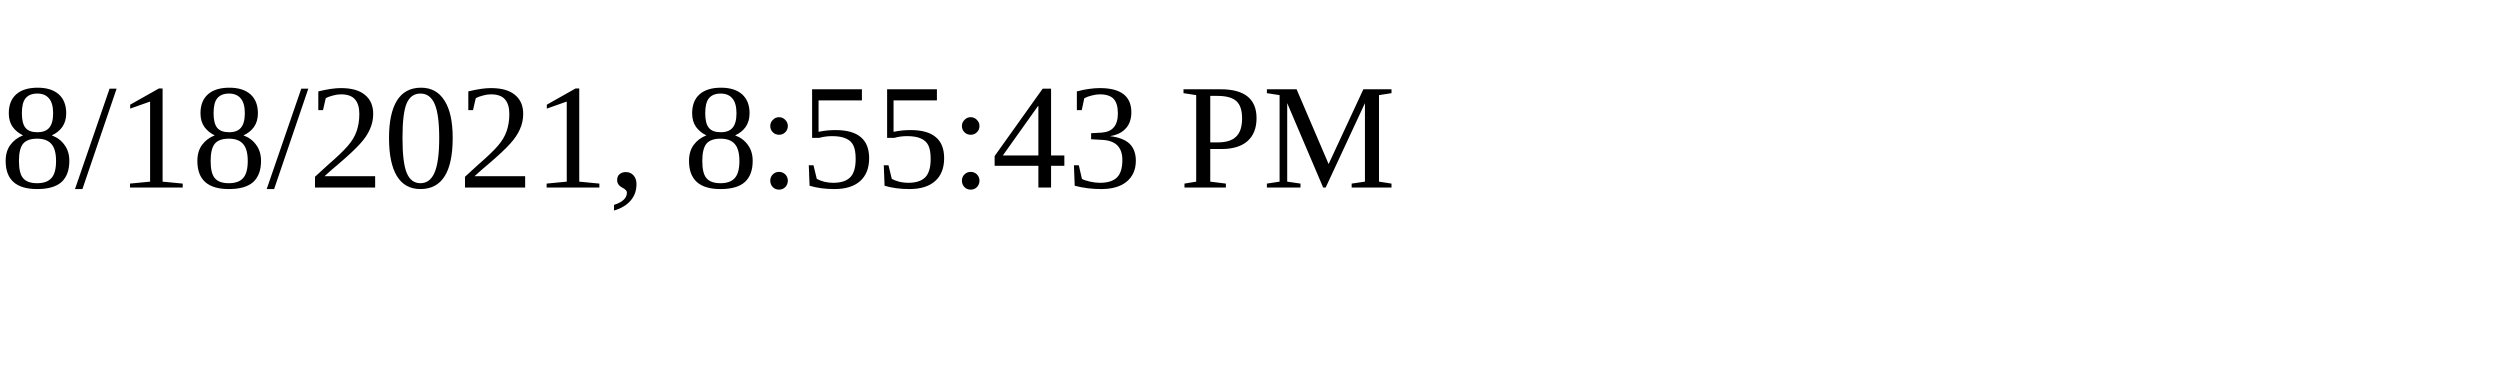
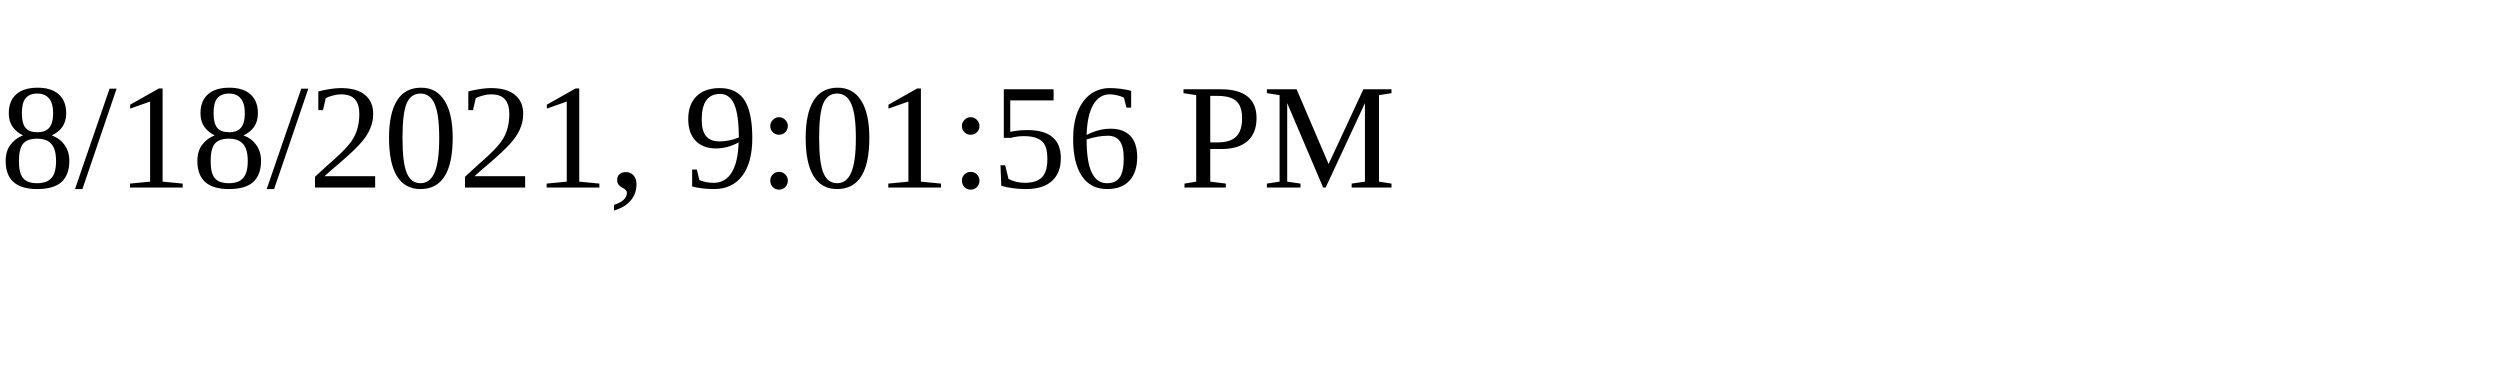
<svg xmlns="http://www.w3.org/2000/svg" height="30" width="200">
-   <text x="0" y="15">8/18/2021, 8:55:43 PM</text>
+   <text x="0" y="15">8/18/2021, 9:01:56 PM</text>
</svg>
